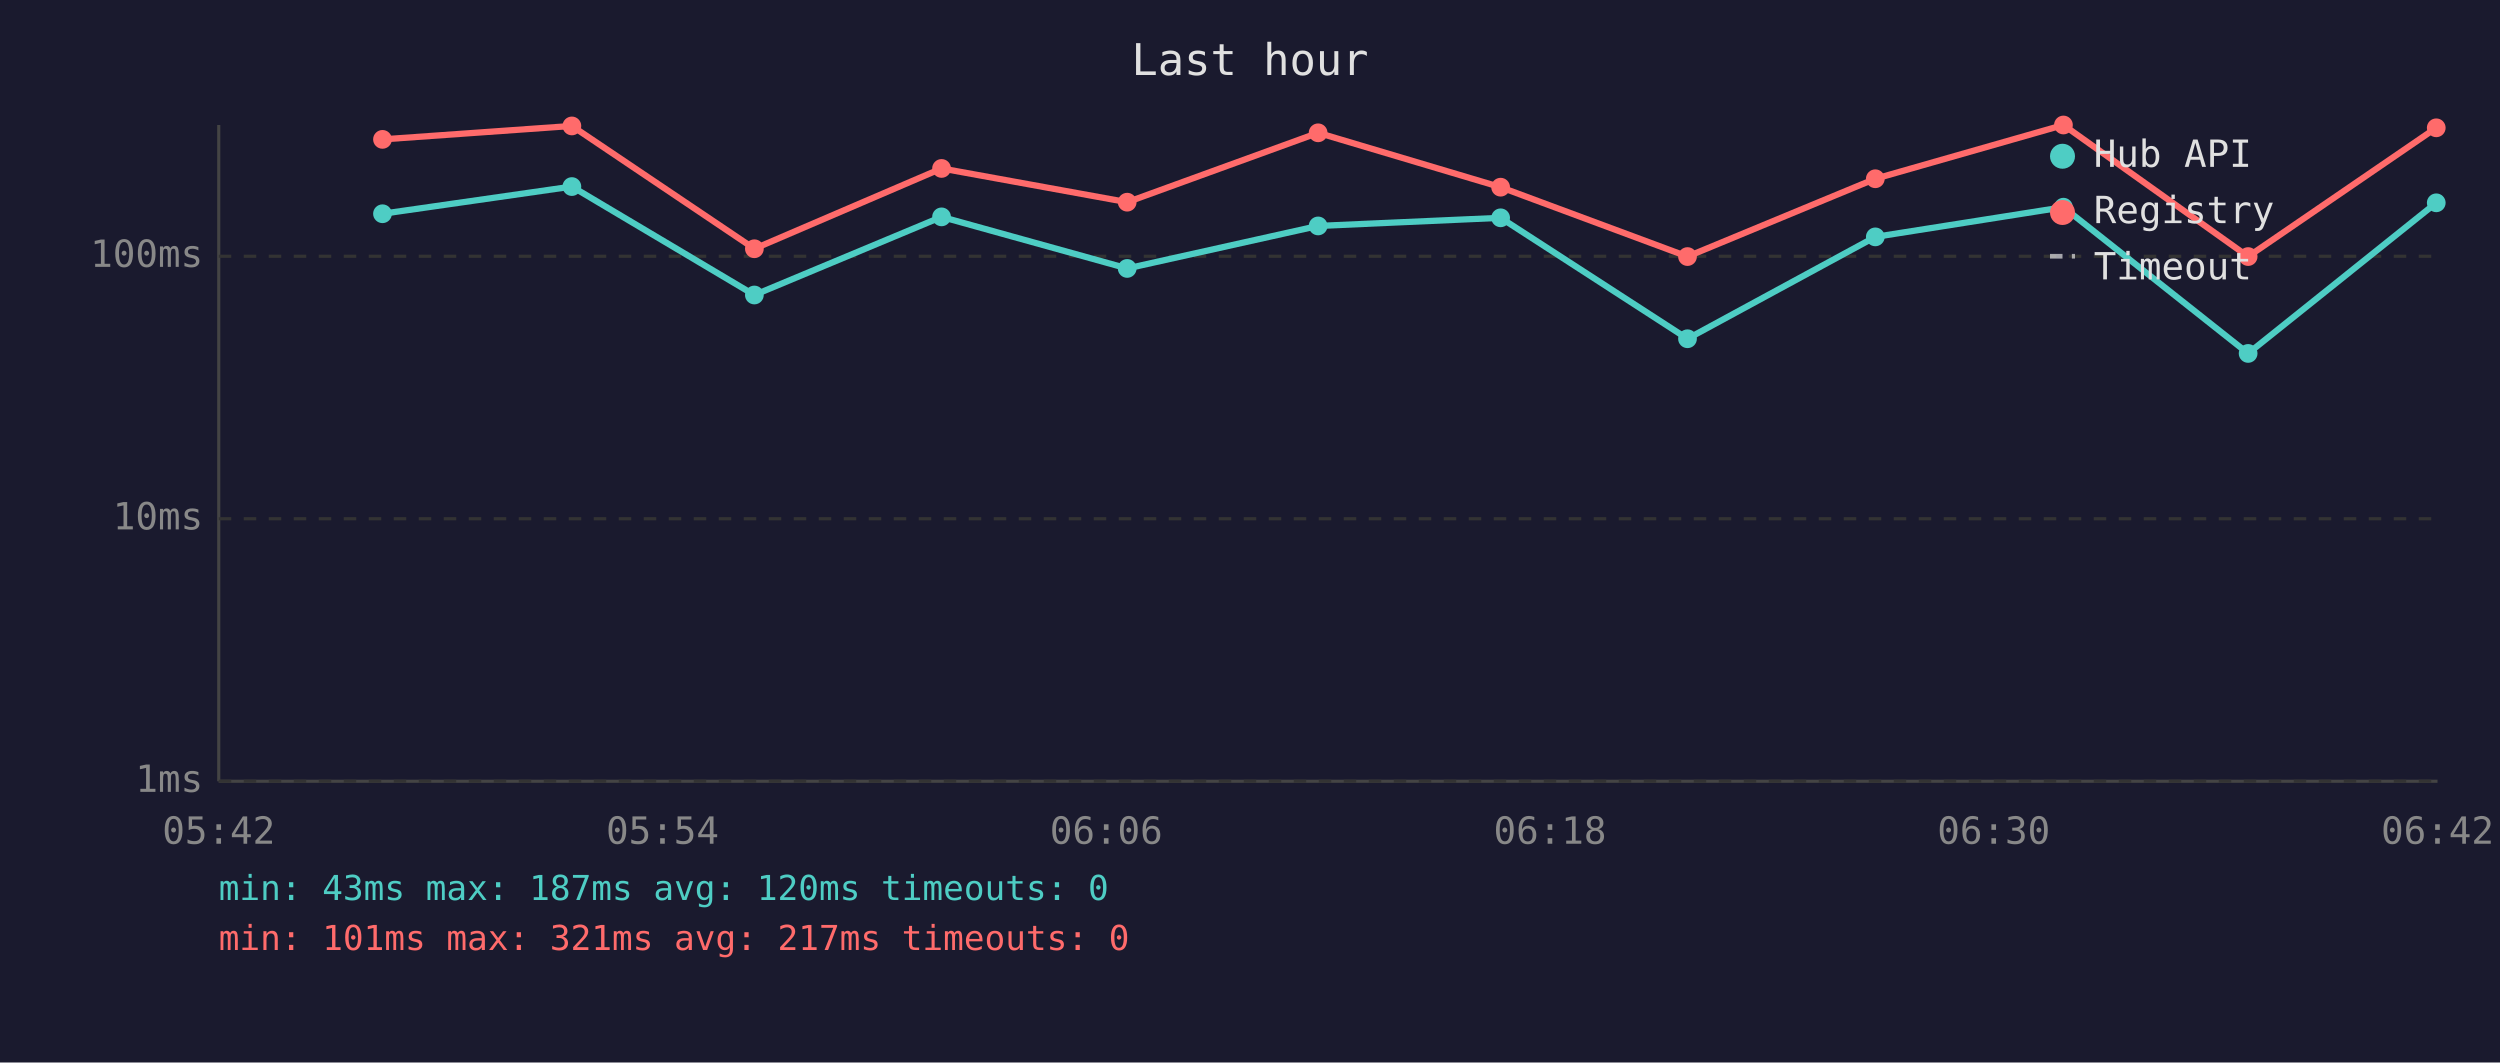
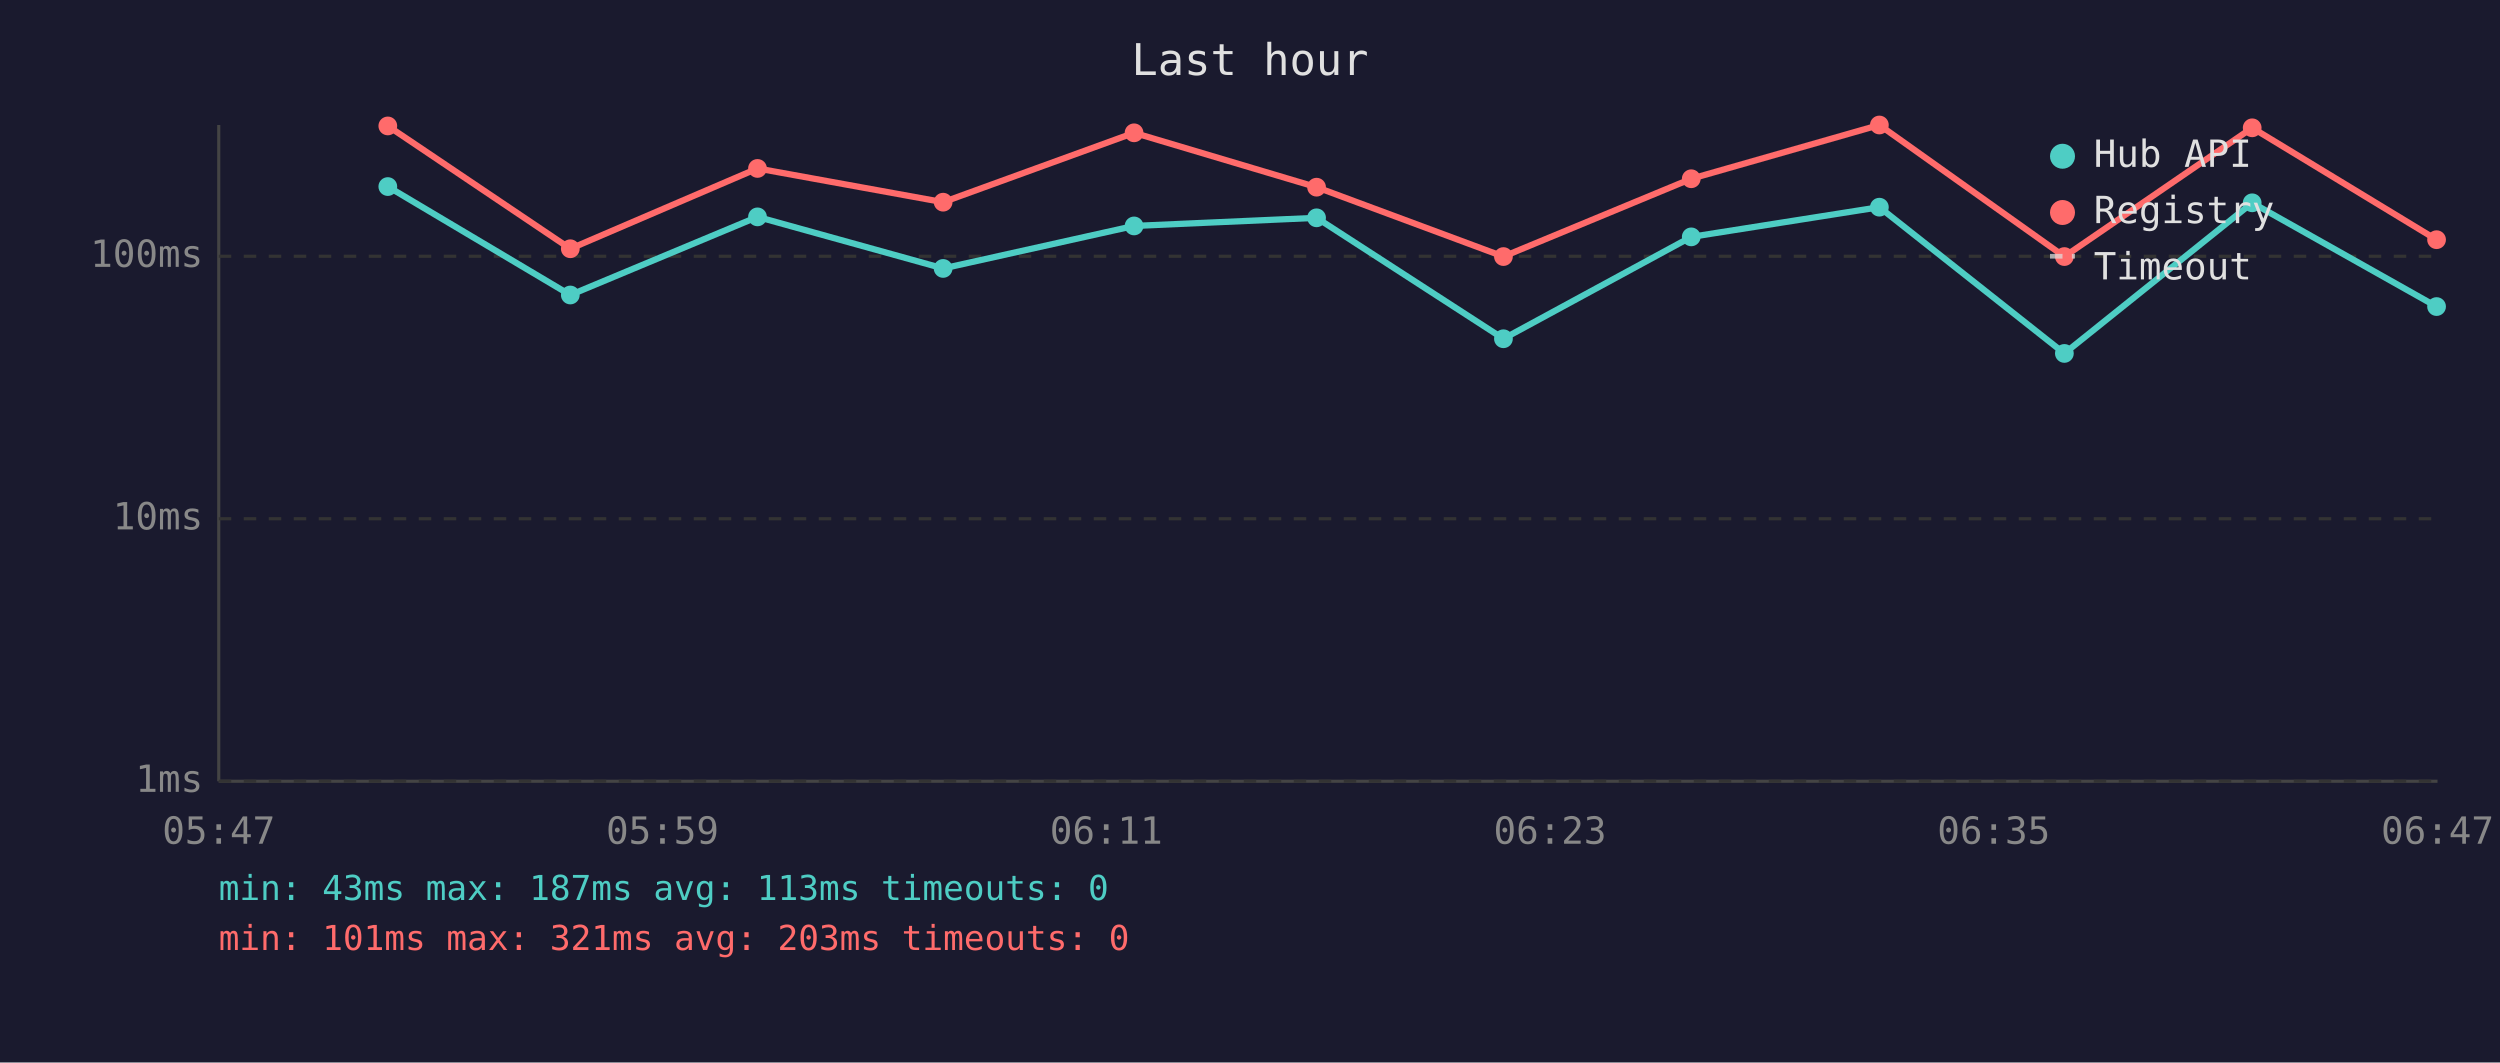
<svg xmlns="http://www.w3.org/2000/svg" viewBox="0 0 800 340" font-family="monospace" font-size="12">
  <rect width="800" height="340" fill="#1a1a2e" />
  <text x="400" y="24" fill="#e0e0e0" font-size="14" text-anchor="middle">Last hour</text>
  <line x1="70" y1="40" x2="70" y2="250" stroke="#444" stroke-width="1" />
  <line x1="70" y1="250" x2="780" y2="250" stroke="#444" stroke-width="1" />
  <line x1="70" y1="250" x2="780" y2="250" stroke="#333" stroke-width="1" stroke-dasharray="4" />
  <text x="65" y="250" fill="#888" text-anchor="end" dominant-baseline="middle">1ms</text>
  <line x1="70" y1="166" x2="780" y2="166" stroke="#333" stroke-width="1" stroke-dasharray="4" />
  <text x="65" y="166" fill="#888" text-anchor="end" dominant-baseline="middle">10ms</text>
  <line x1="70" y1="82" x2="780" y2="82" stroke="#333" stroke-width="1" stroke-dasharray="4" />
  <text x="65" y="82" fill="#888" text-anchor="end" dominant-baseline="middle">100ms</text>
-   <text x="70" y="270" fill="#888" text-anchor="middle">05:42</text>
-   <text x="212" y="270" fill="#888" text-anchor="middle">05:54</text>
-   <text x="354" y="270" fill="#888" text-anchor="middle">06:06</text>
-   <text x="496" y="270" fill="#888" text-anchor="middle">06:18</text>
-   <text x="638" y="270" fill="#888" text-anchor="middle">06:30</text>
-   <text x="780" y="270" fill="#888" text-anchor="middle">06:42</text>
-   <polyline points="122.4,68.4 183.0,59.7 241.4,94.4 301.3,69.4 360.7,85.9 421.8,72.3 480.2,69.7 540.0,108.4 600.1,75.8 660.3,66.3 719.4,113.1 779.6,64.9" fill="none" stroke="#4ecdc4" stroke-width="2" opacity="1" />
-   <circle cx="122.4" cy="68.4" r="3" fill="#4ecdc4" />
-   <circle cx="183.0" cy="59.7" r="3" fill="#4ecdc4" />
-   <circle cx="241.4" cy="94.4" r="3" fill="#4ecdc4" />
-   <circle cx="301.3" cy="69.4" r="3" fill="#4ecdc4" />
-   <circle cx="360.7" cy="85.9" r="3" fill="#4ecdc4" />
-   <circle cx="421.8" cy="72.3" r="3" fill="#4ecdc4" />
-   <circle cx="480.2" cy="69.7" r="3" fill="#4ecdc4" />
-   <circle cx="540.0" cy="108.4" r="3" fill="#4ecdc4" />
-   <circle cx="600.1" cy="75.8" r="3" fill="#4ecdc4" />
-   <circle cx="660.3" cy="66.3" r="3" fill="#4ecdc4" />
-   <circle cx="719.4" cy="113.1" r="3" fill="#4ecdc4" />
-   <circle cx="779.6" cy="64.9" r="3" fill="#4ecdc4" />
-   <polyline points="122.4,44.6 183.0,40.3 241.4,79.6 301.3,53.9 360.7,64.7 421.8,42.5 480.2,59.9 540.0,82.1 600.1,57.2 660.3,40.0 719.4,82.1 779.6,40.9" fill="none" stroke="#ff6b6b" stroke-width="2" opacity="1" />
-   <circle cx="122.4" cy="44.6" r="3" fill="#ff6b6b" />
-   <circle cx="183.0" cy="40.3" r="3" fill="#ff6b6b" />
-   <circle cx="241.4" cy="79.6" r="3" fill="#ff6b6b" />
-   <circle cx="301.3" cy="53.9" r="3" fill="#ff6b6b" />
-   <circle cx="360.7" cy="64.7" r="3" fill="#ff6b6b" />
-   <circle cx="421.8" cy="42.5" r="3" fill="#ff6b6b" />
-   <circle cx="480.2" cy="59.9" r="3" fill="#ff6b6b" />
-   <circle cx="540.0" cy="82.1" r="3" fill="#ff6b6b" />
-   <circle cx="600.1" cy="57.2" r="3" fill="#ff6b6b" />
-   <circle cx="660.3" cy="40.0" r="3" fill="#ff6b6b" />
-   <circle cx="719.4" cy="82.1" r="3" fill="#ff6b6b" />
-   <circle cx="779.6" cy="40.9" r="3" fill="#ff6b6b" />
+   <text x="70" y="270" fill="#888" text-anchor="middle">05:47</text>
+   <text x="212" y="270" fill="#888" text-anchor="middle">05:59</text>
+   <text x="354" y="270" fill="#888" text-anchor="middle">06:11</text>
+   <text x="496" y="270" fill="#888" text-anchor="middle">06:23</text>
+   <text x="638" y="270" fill="#888" text-anchor="middle">06:35</text>
+   <text x="780" y="270" fill="#888" text-anchor="middle">06:47</text>
+   <polyline points="124.1,59.7 182.5,94.4 242.4,69.4 301.8,85.9 362.9,72.3 421.3,69.7 481.1,108.4 541.2,75.8 601.4,66.3 660.6,113.1 720.7,64.9 779.7,98.1" fill="none" stroke="#4ecdc4" stroke-width="2" opacity="1" />
+   <circle cx="124.1" cy="59.7" r="3" fill="#4ecdc4" />
+   <circle cx="182.5" cy="94.4" r="3" fill="#4ecdc4" />
+   <circle cx="242.4" cy="69.4" r="3" fill="#4ecdc4" />
+   <circle cx="301.8" cy="85.9" r="3" fill="#4ecdc4" />
+   <circle cx="362.9" cy="72.3" r="3" fill="#4ecdc4" />
+   <circle cx="421.3" cy="69.7" r="3" fill="#4ecdc4" />
+   <circle cx="481.1" cy="108.4" r="3" fill="#4ecdc4" />
+   <circle cx="541.2" cy="75.8" r="3" fill="#4ecdc4" />
+   <circle cx="601.4" cy="66.3" r="3" fill="#4ecdc4" />
+   <circle cx="660.6" cy="113.1" r="3" fill="#4ecdc4" />
+   <circle cx="720.7" cy="64.9" r="3" fill="#4ecdc4" />
+   <circle cx="779.7" cy="98.1" r="3" fill="#4ecdc4" />
+   <polyline points="124.1,40.3 182.5,79.6 242.4,53.9 301.8,64.7 362.9,42.5 421.3,59.9 481.1,82.1 541.2,57.2 601.4,40.0 660.6,82.1 720.7,40.9 779.7,76.7" fill="none" stroke="#ff6b6b" stroke-width="2" opacity="1" />
+   <circle cx="124.1" cy="40.3" r="3" fill="#ff6b6b" />
+   <circle cx="182.5" cy="79.6" r="3" fill="#ff6b6b" />
+   <circle cx="242.4" cy="53.9" r="3" fill="#ff6b6b" />
+   <circle cx="301.8" cy="64.7" r="3" fill="#ff6b6b" />
+   <circle cx="362.9" cy="42.5" r="3" fill="#ff6b6b" />
+   <circle cx="421.3" cy="59.9" r="3" fill="#ff6b6b" />
+   <circle cx="481.1" cy="82.1" r="3" fill="#ff6b6b" />
+   <circle cx="541.2" cy="57.2" r="3" fill="#ff6b6b" />
+   <circle cx="601.4" cy="40.0" r="3" fill="#ff6b6b" />
+   <circle cx="660.6" cy="82.1" r="3" fill="#ff6b6b" />
+   <circle cx="720.7" cy="40.9" r="3" fill="#ff6b6b" />
+   <circle cx="779.7" cy="76.7" r="3" fill="#ff6b6b" />
  <circle cx="660" cy="50" r="4" fill="#4ecdc4" />
  <text x="670" y="50" fill="#e0e0e0" dominant-baseline="middle">Hub API</text>
  <circle cx="660" cy="68" r="4" fill="#ff6b6b" />
  <text x="670" y="68" fill="#e0e0e0" dominant-baseline="middle">Registry</text>
  <line x1="656" y1="82" x2="664" y2="82" stroke="#e0e0e0" stroke-width="1.5" stroke-dasharray="4,3" opacity="0.7" />
  <text x="670" y="86" fill="#e0e0e0" dominant-baseline="middle">Timeout</text>
-   <text x="70" y="288" fill="#4ecdc4" font-size="11">min: 43ms  max: 187ms  avg: 120ms  timeouts: 0</text>
-   <text x="70" y="304" fill="#ff6b6b" font-size="11">min: 101ms  max: 321ms  avg: 217ms  timeouts: 0</text>
+   <text x="70" y="288" fill="#4ecdc4" font-size="11">min: 43ms  max: 187ms  avg: 113ms  timeouts: 0</text>
+   <text x="70" y="304" fill="#ff6b6b" font-size="11">min: 101ms  max: 321ms  avg: 203ms  timeouts: 0</text>
</svg>
